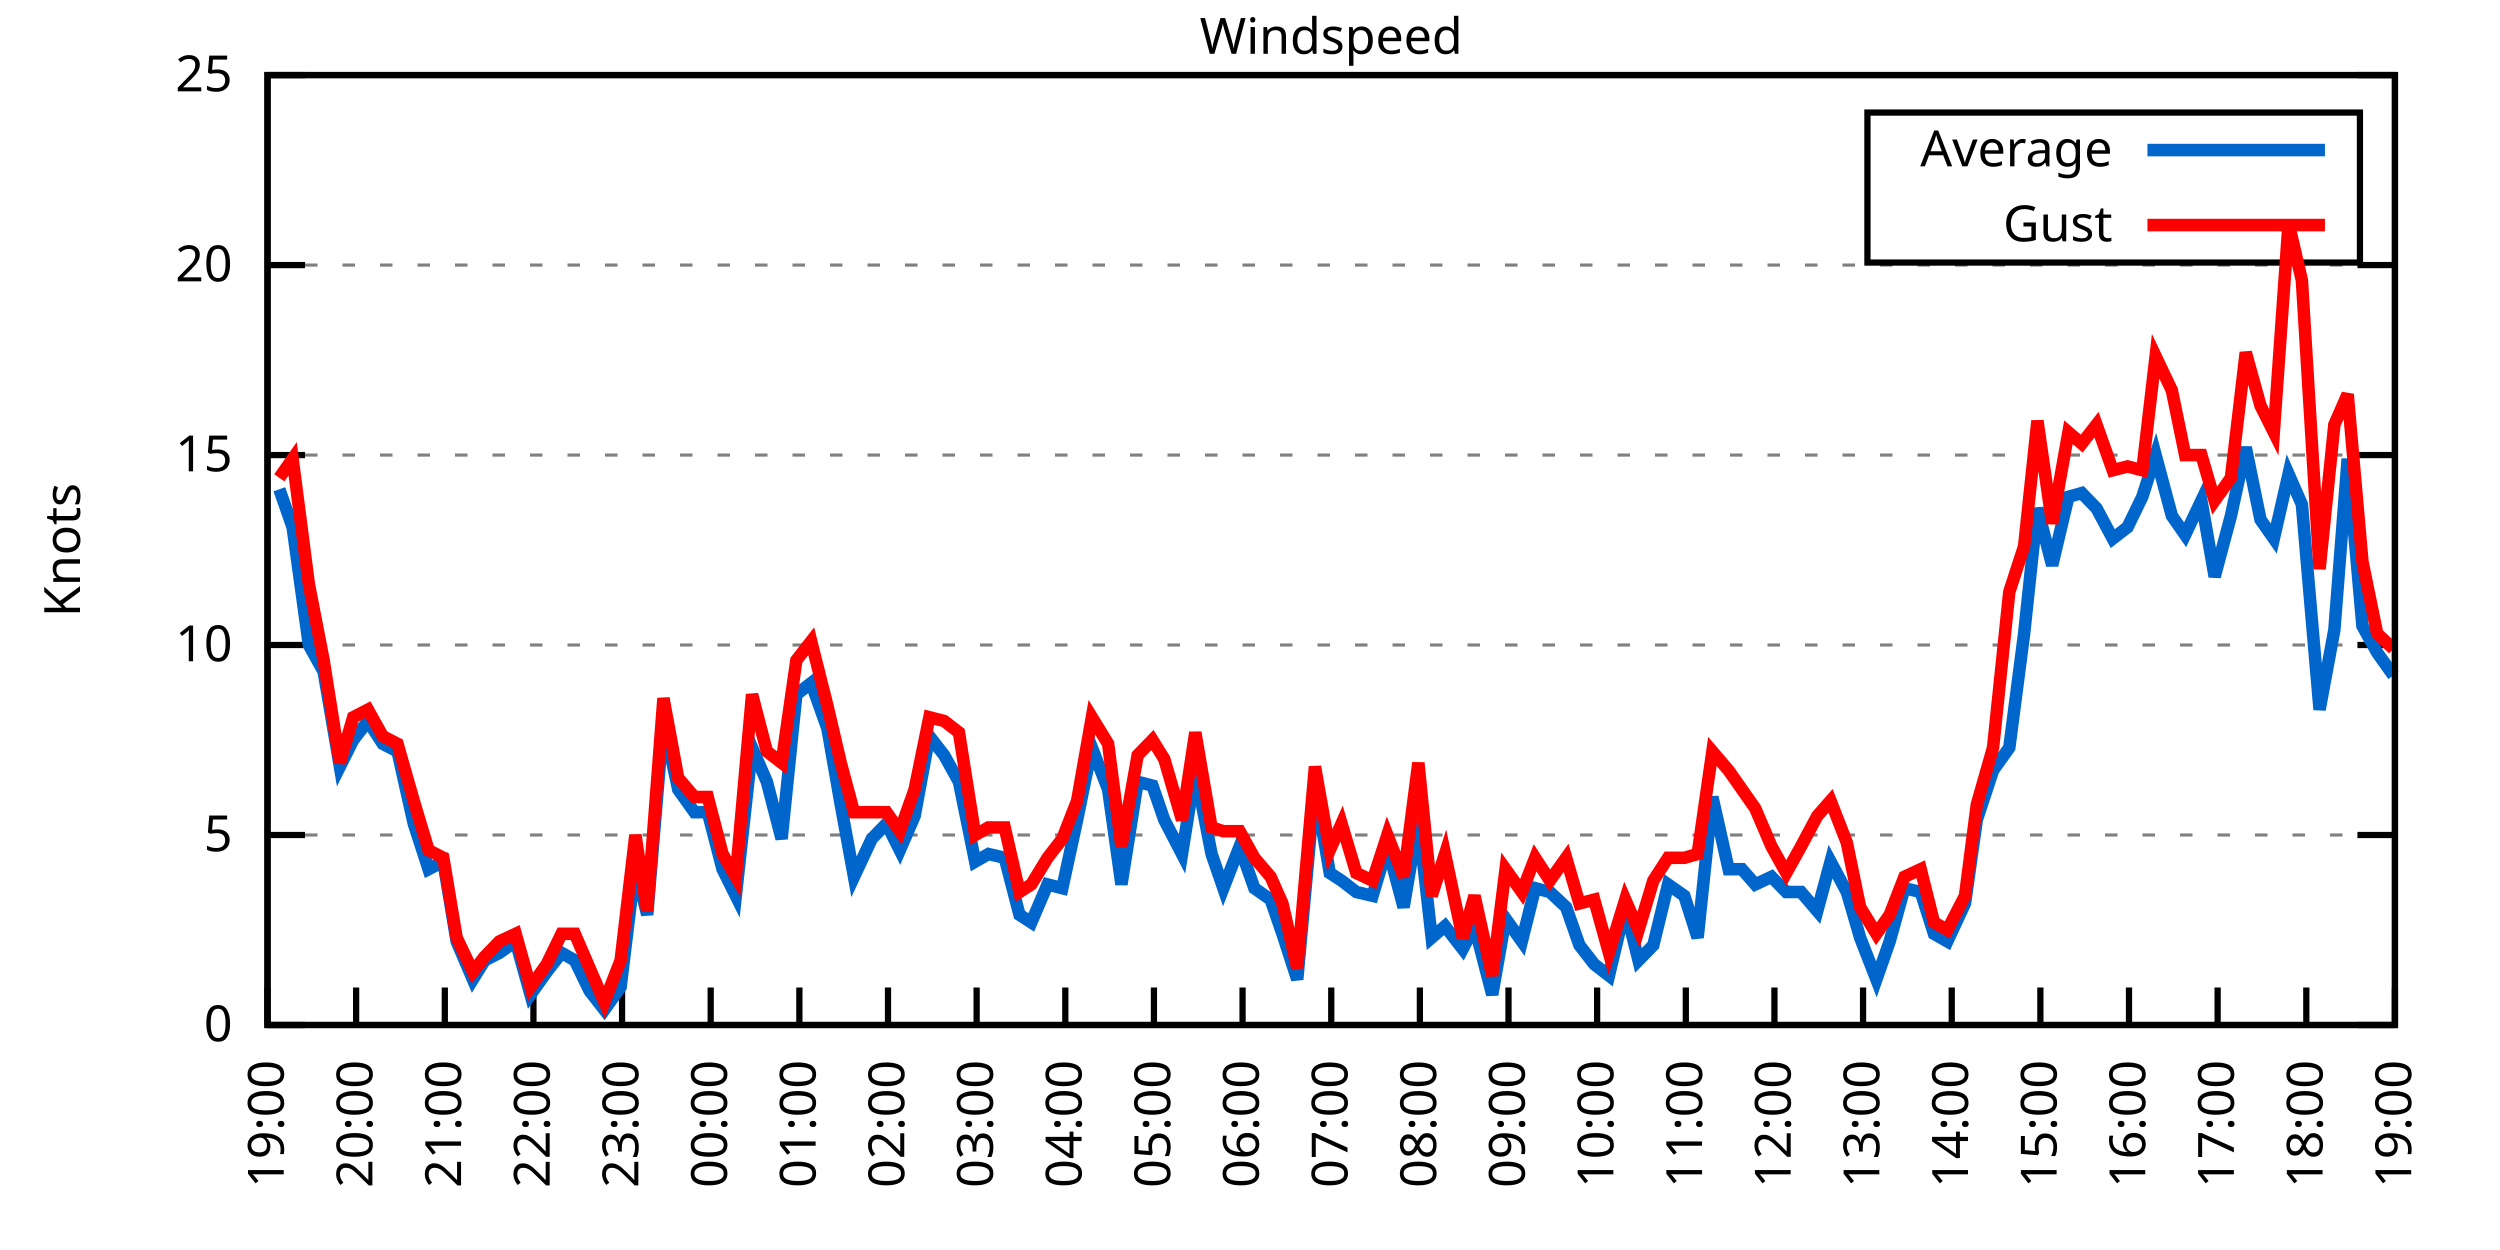
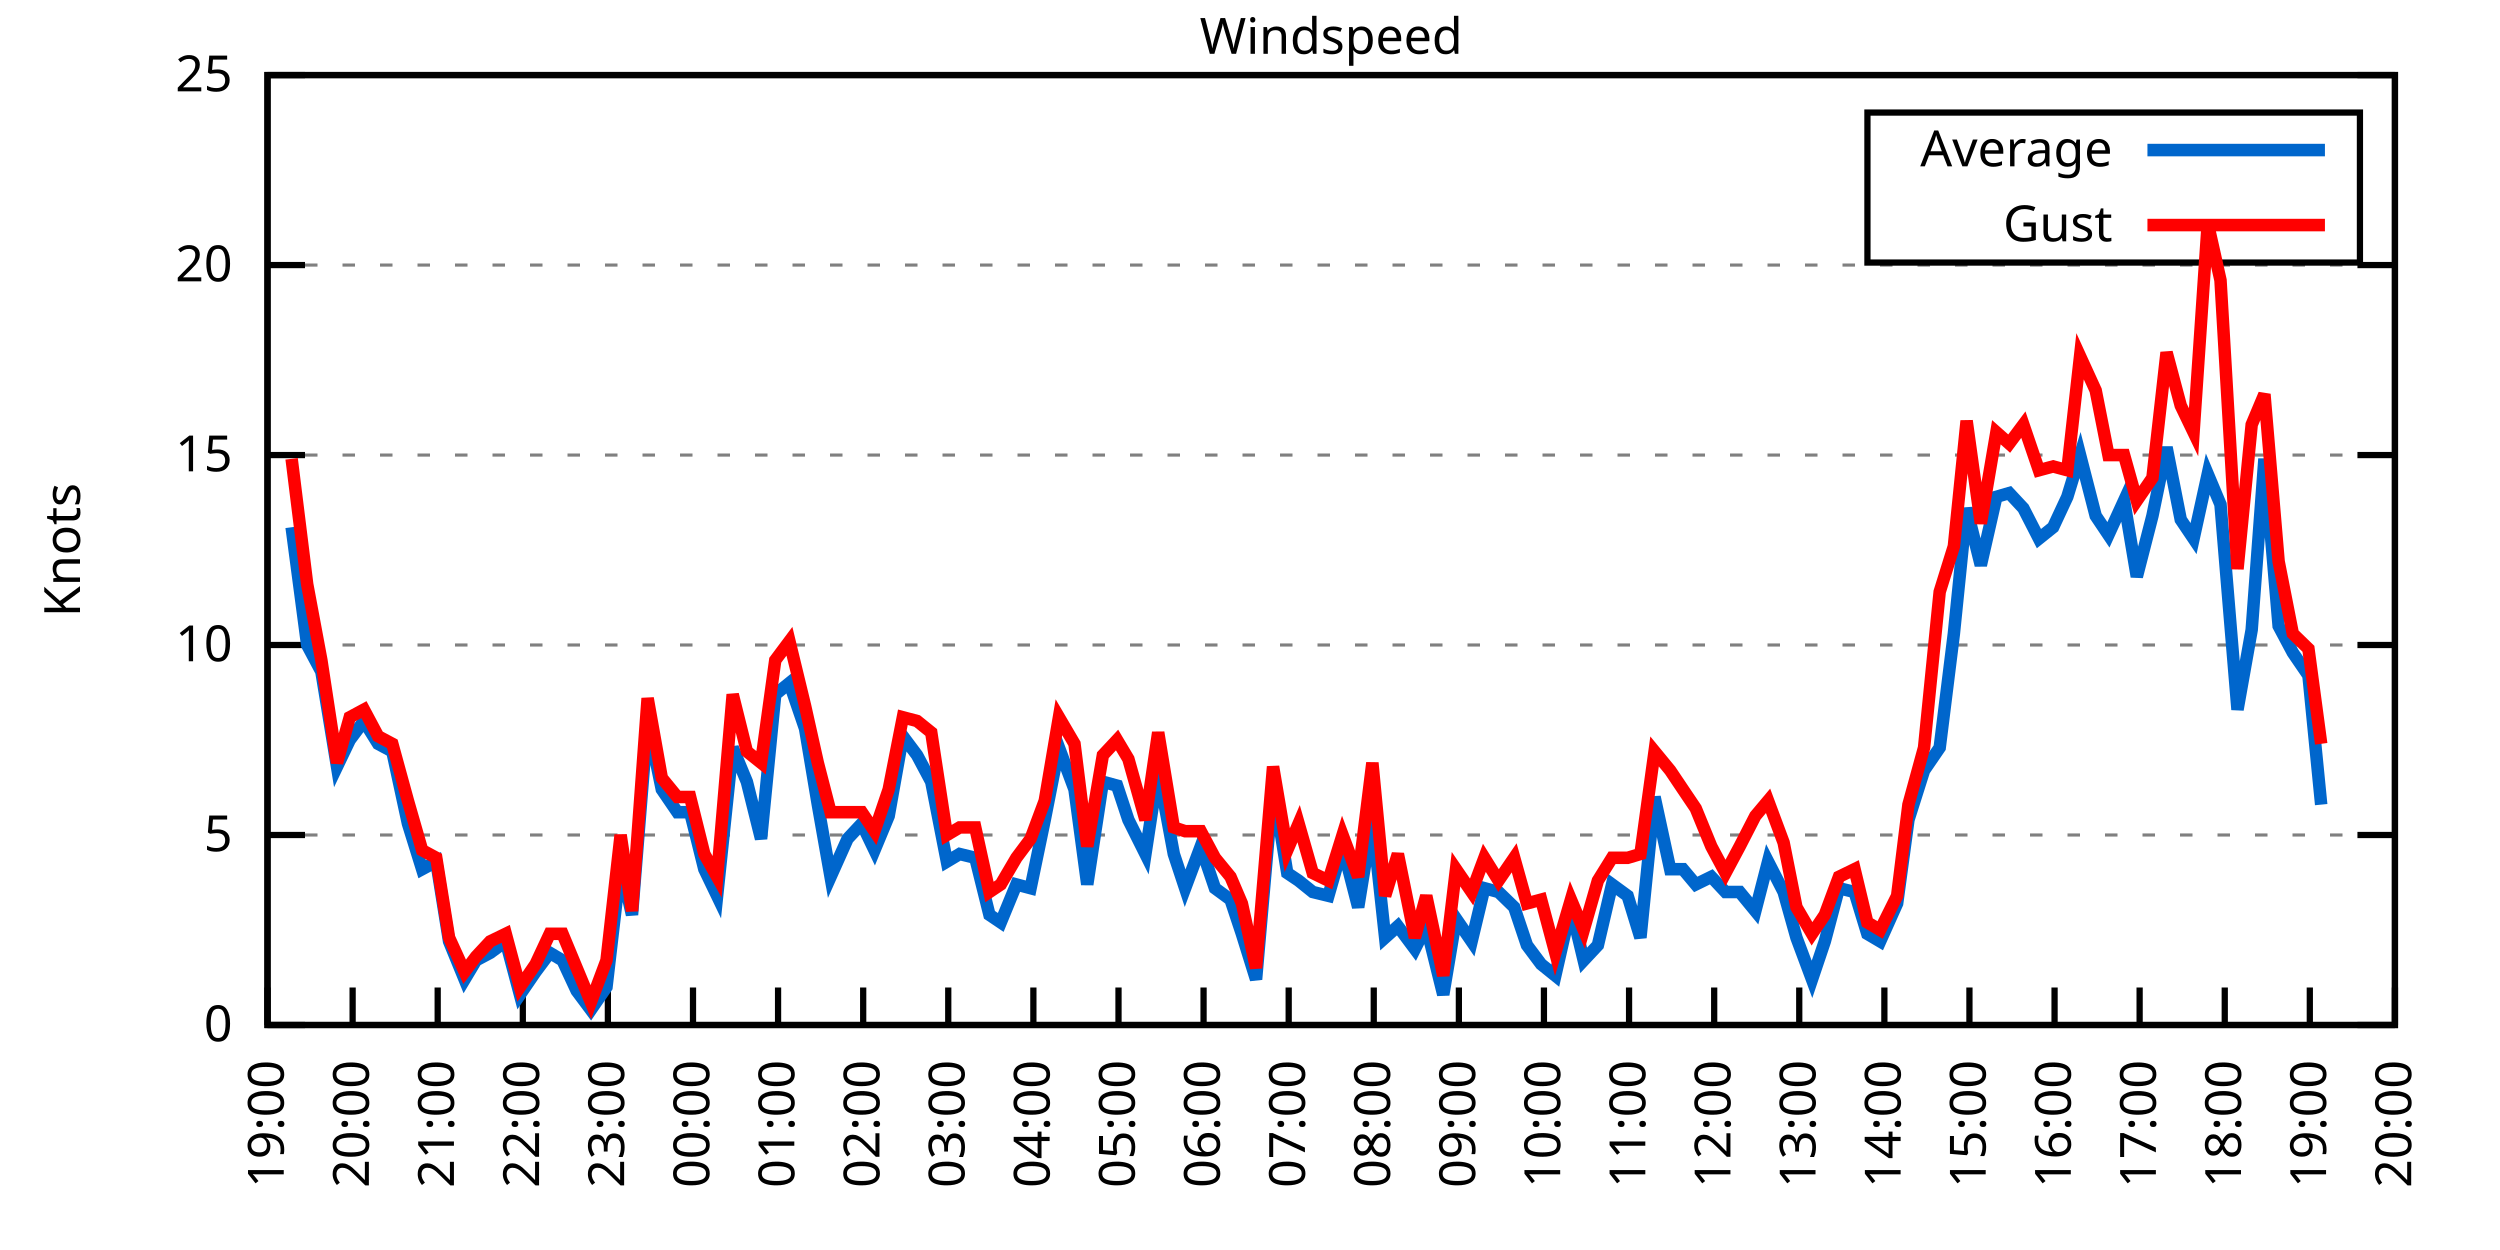
<svg xmlns="http://www.w3.org/2000/svg" xmlns:xlink="http://www.w3.org/1999/xlink" width="400" height="200" viewBox="0 0 400 200">
  <g id="gnuplot_canvas">
    <rect x="0" y="0" width="400" height="200" fill="none" />
    <defs>
      <circle id="gpDot" r="0.5" stroke-width="0.5" stroke="currentColor" />
      <path id="gpPt0" stroke-width="0.333" stroke="currentColor" d="M-1,0 h2 M0,-1 v2" />
      <path id="gpPt1" stroke-width="0.333" stroke="currentColor" d="M-1,-1 L1,1 M1,-1 L-1,1" />
      <path id="gpPt2" stroke-width="0.333" stroke="currentColor" d="M-1,0 L1,0 M0,-1 L0,1 M-1,-1 L1,1 M-1,1 L1,-1" />
      <rect id="gpPt3" stroke-width="0.333" stroke="currentColor" x="-1" y="-1" width="2" height="2" />
      <rect id="gpPt4" stroke-width="0.333" stroke="currentColor" fill="currentColor" x="-1" y="-1" width="2" height="2" />
      <circle id="gpPt5" stroke-width="0.333" stroke="currentColor" cx="0" cy="0" r="1" />
      <use xlink:href="#gpPt5" id="gpPt6" fill="currentColor" stroke="none" />
      <path id="gpPt7" stroke-width="0.333" stroke="currentColor" d="M0,-1.33 L-1.33,0.67 L1.33,0.67 z" />
      <use xlink:href="#gpPt7" id="gpPt8" fill="currentColor" stroke="none" />
      <use xlink:href="#gpPt7" id="gpPt9" stroke="currentColor" transform="rotate(180)" />
      <use xlink:href="#gpPt9" id="gpPt10" fill="currentColor" stroke="none" />
      <use xlink:href="#gpPt3" id="gpPt11" stroke="currentColor" transform="rotate(45)" />
      <use xlink:href="#gpPt11" id="gpPt12" fill="currentColor" stroke="none" />
      <path id="gpPt13" stroke-width="0.333" stroke="currentColor" d="M0,1.330 L1.265,0.411 L0.782,-1.067 L-0.782,-1.076 L-1.265,0.411 z" />
      <use xlink:href="#gpPt13" id="gpPt14" fill="currentColor" stroke="none" />
      <filter id="textbox" filterUnits="objectBoundingBox" x="0" y="0" height="1" width="1">
        <feFlood flood-color="white" flood-opacity="1" result="bgnd" />
        <feComposite in="SourceGraphic" in2="bgnd" operator="atop" />
      </filter>
      <filter id="greybox" filterUnits="objectBoundingBox" x="0" y="0" height="1" width="1">
        <feFlood flood-color="lightgrey" flood-opacity="1" result="grey" />
        <feComposite in="SourceGraphic" in2="grey" operator="atop" />
      </filter>
    </defs>
    <g fill="none" color="white" stroke="currentColor" stroke-width="1.00" stroke-linecap="butt" stroke-linejoin="miter">
</g>
    <g fill="none" color="black" stroke="currentColor" stroke-width="1.00" stroke-linecap="butt" stroke-linejoin="miter">
      <g stroke="none" shape-rendering="crispEdges">
        <polygon fill="rgb(255, 255, 255)" points="42.80,164.00 383.18,164.00 383.18,12.02 42.80,12.02 " />
      </g>
    </g>
    <g fill="none" color="black" stroke="currentColor" stroke-width="1.00" stroke-linecap="butt" stroke-linejoin="miter">
</g>
    <g fill="none" color="black" stroke="black" stroke-width="0.50" stroke-linecap="butt" stroke-linejoin="miter">
</g>
    <g fill="none" color="gray" stroke="currentColor" stroke-width="0.50" stroke-linecap="butt" stroke-linejoin="miter">
      <path stroke="gray" stroke-dasharray="2,4" class="gridline" d="M42.80,164.00 L383.19,164.00  " />
    </g>
    <g fill="none" color="gray" stroke="gray" stroke-width="1.00" stroke-linecap="butt" stroke-linejoin="miter">
</g>
    <g fill="none" color="black" stroke="currentColor" stroke-width="1.00" stroke-linecap="butt" stroke-linejoin="miter">
      <path stroke="black" d="M42.80,164.00 L48.80,164.00 M383.19,164.00 L377.19,164.00  " />
      <g transform="translate(37.20,166.60)" stroke="none" fill="black" font-family="Sans" font-size="8.00" text-anchor="end">
        <text>
          <tspan font-family="Sans"> 0</tspan>
        </text>
      </g>
    </g>
    <g fill="none" color="black" stroke="currentColor" stroke-width="1.00" stroke-linecap="butt" stroke-linejoin="miter">
</g>
    <g fill="none" color="black" stroke="black" stroke-width="0.50" stroke-linecap="butt" stroke-linejoin="miter">
</g>
    <g fill="none" color="gray" stroke="currentColor" stroke-width="0.50" stroke-linecap="butt" stroke-linejoin="miter">
      <path stroke="gray" stroke-dasharray="2,4" class="gridline" d="M42.80,133.60 L383.19,133.60  " />
    </g>
    <g fill="none" color="gray" stroke="gray" stroke-width="1.00" stroke-linecap="butt" stroke-linejoin="miter">
</g>
    <g fill="none" color="black" stroke="currentColor" stroke-width="1.00" stroke-linecap="butt" stroke-linejoin="miter">
      <path stroke="black" d="M42.80,133.60 L48.80,133.60 M383.19,133.60 L377.19,133.60  " />
      <g transform="translate(37.20,136.20)" stroke="none" fill="black" font-family="Sans" font-size="8.00" text-anchor="end">
        <text>
          <tspan font-family="Sans"> 5</tspan>
        </text>
      </g>
    </g>
    <g fill="none" color="black" stroke="currentColor" stroke-width="1.00" stroke-linecap="butt" stroke-linejoin="miter">
</g>
    <g fill="none" color="black" stroke="black" stroke-width="0.50" stroke-linecap="butt" stroke-linejoin="miter">
</g>
    <g fill="none" color="gray" stroke="currentColor" stroke-width="0.50" stroke-linecap="butt" stroke-linejoin="miter">
      <path stroke="gray" stroke-dasharray="2,4" class="gridline" d="M42.80,103.20 L383.19,103.20  " />
    </g>
    <g fill="none" color="gray" stroke="gray" stroke-width="1.00" stroke-linecap="butt" stroke-linejoin="miter">
</g>
    <g fill="none" color="black" stroke="currentColor" stroke-width="1.00" stroke-linecap="butt" stroke-linejoin="miter">
      <path stroke="black" d="M42.80,103.20 L48.80,103.20 M383.19,103.20 L377.19,103.20  " />
      <g transform="translate(37.20,105.80)" stroke="none" fill="black" font-family="Sans" font-size="8.00" text-anchor="end">
        <text>
          <tspan font-family="Sans"> 10</tspan>
        </text>
      </g>
    </g>
    <g fill="none" color="black" stroke="currentColor" stroke-width="1.00" stroke-linecap="butt" stroke-linejoin="miter">
</g>
    <g fill="none" color="black" stroke="black" stroke-width="0.50" stroke-linecap="butt" stroke-linejoin="miter">
</g>
    <g fill="none" color="gray" stroke="currentColor" stroke-width="0.50" stroke-linecap="butt" stroke-linejoin="miter">
      <path stroke="gray" stroke-dasharray="2,4" class="gridline" d="M42.80,72.81 L383.19,72.81  " />
    </g>
    <g fill="none" color="gray" stroke="gray" stroke-width="1.00" stroke-linecap="butt" stroke-linejoin="miter">
</g>
    <g fill="none" color="black" stroke="currentColor" stroke-width="1.00" stroke-linecap="butt" stroke-linejoin="miter">
      <path stroke="black" d="M42.80,72.81 L48.80,72.81 M383.19,72.81 L377.19,72.81  " />
      <g transform="translate(37.20,75.41)" stroke="none" fill="black" font-family="Sans" font-size="8.00" text-anchor="end">
        <text>
          <tspan font-family="Sans"> 15</tspan>
        </text>
      </g>
    </g>
    <g fill="none" color="black" stroke="currentColor" stroke-width="1.00" stroke-linecap="butt" stroke-linejoin="miter">
</g>
    <g fill="none" color="black" stroke="black" stroke-width="0.50" stroke-linecap="butt" stroke-linejoin="miter">
</g>
    <g fill="none" color="gray" stroke="currentColor" stroke-width="0.50" stroke-linecap="butt" stroke-linejoin="miter">
      <path stroke="gray" stroke-dasharray="2,4" class="gridline" d="M42.80,42.41 L383.19,42.41  " />
    </g>
    <g fill="none" color="gray" stroke="gray" stroke-width="1.00" stroke-linecap="butt" stroke-linejoin="miter">
</g>
    <g fill="none" color="black" stroke="currentColor" stroke-width="1.00" stroke-linecap="butt" stroke-linejoin="miter">
      <path stroke="black" d="M42.80,42.41 L48.80,42.41 M383.19,42.41 L377.19,42.41  " />
      <g transform="translate(37.20,45.01)" stroke="none" fill="black" font-family="Sans" font-size="8.00" text-anchor="end">
        <text>
          <tspan font-family="Sans"> 20</tspan>
        </text>
      </g>
    </g>
    <g fill="none" color="black" stroke="currentColor" stroke-width="1.00" stroke-linecap="butt" stroke-linejoin="miter">
</g>
    <g fill="none" color="black" stroke="black" stroke-width="0.50" stroke-linecap="butt" stroke-linejoin="miter">
</g>
    <g fill="none" color="gray" stroke="currentColor" stroke-width="0.50" stroke-linecap="butt" stroke-linejoin="miter">
      <path stroke="gray" stroke-dasharray="2,4" class="gridline" d="M42.80,12.01 L383.19,12.01  " />
    </g>
    <g fill="none" color="gray" stroke="gray" stroke-width="1.00" stroke-linecap="butt" stroke-linejoin="miter">
</g>
    <g fill="none" color="black" stroke="currentColor" stroke-width="1.00" stroke-linecap="butt" stroke-linejoin="miter">
      <path stroke="black" d="M42.80,12.01 L48.80,12.01 M383.19,12.01 L377.19,12.01  " />
      <g transform="translate(37.20,14.61)" stroke="none" fill="black" font-family="Sans" font-size="8.00" text-anchor="end">
        <text>
          <tspan font-family="Sans"> 25</tspan>
        </text>
      </g>
    </g>
    <g fill="none" color="black" stroke="currentColor" stroke-width="1.00" stroke-linecap="butt" stroke-linejoin="miter">
      <path stroke="black" d="M42.80,164.00 L42.80,158.00  " />
      <g transform="translate(45.40,169.60) rotate(270.00)" stroke="none" fill="black" font-family="Sans" font-size="8.00" text-anchor="end">
        <text>
          <tspan font-family="Sans">19:00</tspan>
        </text>
      </g>
    </g>
    <g fill="none" color="black" stroke="currentColor" stroke-width="1.00" stroke-linecap="butt" stroke-linejoin="miter">
-       <path stroke="black" d="M56.98,164.00 L56.98,158.00  " />
-       <g transform="translate(59.58,169.60) rotate(270.00)" stroke="none" fill="black" font-family="Sans" font-size="8.00" text-anchor="end">
+       <path stroke="black" d="M56.42,164.00 L56.42,158.00  " />
+       <g transform="translate(59.02,169.60) rotate(270.00)" stroke="none" fill="black" font-family="Sans" font-size="8.00" text-anchor="end">
        <text>
          <tspan font-family="Sans">20:00</tspan>
        </text>
      </g>
    </g>
    <g fill="none" color="black" stroke="currentColor" stroke-width="1.00" stroke-linecap="butt" stroke-linejoin="miter">
-       <path stroke="black" d="M71.17,164.00 L71.17,158.00  " />
-       <g transform="translate(73.77,169.60) rotate(270.00)" stroke="none" fill="black" font-family="Sans" font-size="8.00" text-anchor="end">
+       <path stroke="black" d="M70.03,164.00 L70.03,158.00  " />
+       <g transform="translate(72.63,169.60) rotate(270.00)" stroke="none" fill="black" font-family="Sans" font-size="8.00" text-anchor="end">
        <text>
          <tspan font-family="Sans">21:00</tspan>
        </text>
      </g>
    </g>
    <g fill="none" color="black" stroke="currentColor" stroke-width="1.00" stroke-linecap="butt" stroke-linejoin="miter">
-       <path stroke="black" d="M85.35,164.00 L85.35,158.00  " />
-       <g transform="translate(87.95,169.60) rotate(270.00)" stroke="none" fill="black" font-family="Sans" font-size="8.00" text-anchor="end">
+       <path stroke="black" d="M83.65,164.00 L83.65,158.00  " />
+       <g transform="translate(86.25,169.60) rotate(270.00)" stroke="none" fill="black" font-family="Sans" font-size="8.00" text-anchor="end">
        <text>
          <tspan font-family="Sans">22:00</tspan>
        </text>
      </g>
    </g>
    <g fill="none" color="black" stroke="currentColor" stroke-width="1.00" stroke-linecap="butt" stroke-linejoin="miter">
-       <path stroke="black" d="M99.53,164.00 L99.53,158.00  " />
-       <g transform="translate(102.13,169.60) rotate(270.00)" stroke="none" fill="black" font-family="Sans" font-size="8.00" text-anchor="end">
+       <path stroke="black" d="M97.26,164.00 L97.26,158.00  " />
+       <g transform="translate(99.86,169.60) rotate(270.00)" stroke="none" fill="black" font-family="Sans" font-size="8.00" text-anchor="end">
        <text>
          <tspan font-family="Sans">23:00</tspan>
        </text>
      </g>
    </g>
    <g fill="none" color="black" stroke="currentColor" stroke-width="1.00" stroke-linecap="butt" stroke-linejoin="miter">
-       <path stroke="black" d="M113.71,164.00 L113.71,158.00  " />
-       <g transform="translate(116.31,169.60) rotate(270.00)" stroke="none" fill="black" font-family="Sans" font-size="8.00" text-anchor="end">
+       <path stroke="black" d="M110.88,164.00 L110.88,158.00  " />
+       <g transform="translate(113.48,169.60) rotate(270.00)" stroke="none" fill="black" font-family="Sans" font-size="8.00" text-anchor="end">
        <text>
          <tspan font-family="Sans">00:00</tspan>
        </text>
      </g>
    </g>
    <g fill="none" color="black" stroke="currentColor" stroke-width="1.00" stroke-linecap="butt" stroke-linejoin="miter">
-       <path stroke="black" d="M127.90,164.00 L127.90,158.00  " />
-       <g transform="translate(130.50,169.60) rotate(270.00)" stroke="none" fill="black" font-family="Sans" font-size="8.00" text-anchor="end">
+       <path stroke="black" d="M124.49,164.00 L124.49,158.00  " />
+       <g transform="translate(127.09,169.60) rotate(270.00)" stroke="none" fill="black" font-family="Sans" font-size="8.00" text-anchor="end">
        <text>
          <tspan font-family="Sans">01:00</tspan>
        </text>
      </g>
    </g>
    <g fill="none" color="black" stroke="currentColor" stroke-width="1.00" stroke-linecap="butt" stroke-linejoin="miter">
-       <path stroke="black" d="M142.08,164.00 L142.08,158.00  " />
-       <g transform="translate(144.68,169.60) rotate(270.00)" stroke="none" fill="black" font-family="Sans" font-size="8.00" text-anchor="end">
+       <path stroke="black" d="M138.11,164.00 L138.11,158.00  " />
+       <g transform="translate(140.71,169.60) rotate(270.00)" stroke="none" fill="black" font-family="Sans" font-size="8.00" text-anchor="end">
        <text>
          <tspan font-family="Sans">02:00</tspan>
        </text>
      </g>
    </g>
    <g fill="none" color="black" stroke="currentColor" stroke-width="1.00" stroke-linecap="butt" stroke-linejoin="miter">
-       <path stroke="black" d="M156.26,164.00 L156.26,158.00  " />
-       <g transform="translate(158.86,169.60) rotate(270.00)" stroke="none" fill="black" font-family="Sans" font-size="8.00" text-anchor="end">
+       <path stroke="black" d="M151.72,164.00 L151.72,158.00  " />
+       <g transform="translate(154.32,169.60) rotate(270.00)" stroke="none" fill="black" font-family="Sans" font-size="8.00" text-anchor="end">
        <text>
          <tspan font-family="Sans">03:00</tspan>
        </text>
      </g>
    </g>
    <g fill="none" color="black" stroke="currentColor" stroke-width="1.00" stroke-linecap="butt" stroke-linejoin="miter">
-       <path stroke="black" d="M170.45,164.00 L170.45,158.00  " />
-       <g transform="translate(173.05,169.60) rotate(270.00)" stroke="none" fill="black" font-family="Sans" font-size="8.00" text-anchor="end">
+       <path stroke="black" d="M165.34,164.00 L165.34,158.00  " />
+       <g transform="translate(167.94,169.60) rotate(270.00)" stroke="none" fill="black" font-family="Sans" font-size="8.00" text-anchor="end">
        <text>
          <tspan font-family="Sans">04:00</tspan>
        </text>
      </g>
    </g>
    <g fill="none" color="black" stroke="currentColor" stroke-width="1.00" stroke-linecap="butt" stroke-linejoin="miter">
-       <path stroke="black" d="M184.63,164.00 L184.63,158.00  " />
-       <g transform="translate(187.23,169.60) rotate(270.00)" stroke="none" fill="black" font-family="Sans" font-size="8.00" text-anchor="end">
+       <path stroke="black" d="M178.96,164.00 L178.96,158.00  " />
+       <g transform="translate(181.56,169.60) rotate(270.00)" stroke="none" fill="black" font-family="Sans" font-size="8.00" text-anchor="end">
        <text>
          <tspan font-family="Sans">05:00</tspan>
        </text>
      </g>
    </g>
    <g fill="none" color="black" stroke="currentColor" stroke-width="1.00" stroke-linecap="butt" stroke-linejoin="miter">
-       <path stroke="black" d="M198.81,164.00 L198.81,158.00  " />
-       <g transform="translate(201.41,169.60) rotate(270.00)" stroke="none" fill="black" font-family="Sans" font-size="8.00" text-anchor="end">
+       <path stroke="black" d="M192.57,164.00 L192.57,158.00  " />
+       <g transform="translate(195.17,169.60) rotate(270.00)" stroke="none" fill="black" font-family="Sans" font-size="8.00" text-anchor="end">
        <text>
          <tspan font-family="Sans">06:00</tspan>
        </text>
      </g>
    </g>
    <g fill="none" color="black" stroke="currentColor" stroke-width="1.00" stroke-linecap="butt" stroke-linejoin="miter">
-       <path stroke="black" d="M213.00,164.00 L213.00,158.00  " />
-       <g transform="translate(215.60,169.60) rotate(270.00)" stroke="none" fill="black" font-family="Sans" font-size="8.00" text-anchor="end">
+       <path stroke="black" d="M206.19,164.00 L206.19,158.00  " />
+       <g transform="translate(208.79,169.60) rotate(270.00)" stroke="none" fill="black" font-family="Sans" font-size="8.00" text-anchor="end">
        <text>
          <tspan font-family="Sans">07:00</tspan>
        </text>
      </g>
    </g>
    <g fill="none" color="black" stroke="currentColor" stroke-width="1.00" stroke-linecap="butt" stroke-linejoin="miter">
-       <path stroke="black" d="M227.18,164.00 L227.18,158.00  " />
-       <g transform="translate(229.78,169.60) rotate(270.00)" stroke="none" fill="black" font-family="Sans" font-size="8.00" text-anchor="end">
+       <path stroke="black" d="M219.80,164.00 L219.80,158.00  " />
+       <g transform="translate(222.40,169.60) rotate(270.00)" stroke="none" fill="black" font-family="Sans" font-size="8.00" text-anchor="end">
        <text>
          <tspan font-family="Sans">08:00</tspan>
        </text>
      </g>
    </g>
    <g fill="none" color="black" stroke="currentColor" stroke-width="1.00" stroke-linecap="butt" stroke-linejoin="miter">
-       <path stroke="black" d="M241.36,164.00 L241.36,158.00  " />
-       <g transform="translate(243.96,169.60) rotate(270.00)" stroke="none" fill="black" font-family="Sans" font-size="8.00" text-anchor="end">
+       <path stroke="black" d="M233.42,164.00 L233.42,158.00  " />
+       <g transform="translate(236.02,169.60) rotate(270.00)" stroke="none" fill="black" font-family="Sans" font-size="8.00" text-anchor="end">
        <text>
          <tspan font-family="Sans">09:00</tspan>
        </text>
      </g>
    </g>
    <g fill="none" color="black" stroke="currentColor" stroke-width="1.00" stroke-linecap="butt" stroke-linejoin="miter">
-       <path stroke="black" d="M255.54,164.00 L255.54,158.00  " />
-       <g transform="translate(258.14,169.60) rotate(270.00)" stroke="none" fill="black" font-family="Sans" font-size="8.00" text-anchor="end">
+       <path stroke="black" d="M247.03,164.00 L247.03,158.00  " />
+       <g transform="translate(249.63,169.60) rotate(270.00)" stroke="none" fill="black" font-family="Sans" font-size="8.00" text-anchor="end">
        <text>
          <tspan font-family="Sans">10:00</tspan>
        </text>
      </g>
    </g>
    <g fill="none" color="black" stroke="currentColor" stroke-width="1.00" stroke-linecap="butt" stroke-linejoin="miter">
-       <path stroke="black" d="M269.73,164.00 L269.73,158.00  " />
-       <g transform="translate(272.33,169.60) rotate(270.00)" stroke="none" fill="black" font-family="Sans" font-size="8.00" text-anchor="end">
+       <path stroke="black" d="M260.65,164.00 L260.65,158.00  " />
+       <g transform="translate(263.25,169.60) rotate(270.00)" stroke="none" fill="black" font-family="Sans" font-size="8.00" text-anchor="end">
        <text>
          <tspan font-family="Sans">11:00</tspan>
        </text>
      </g>
    </g>
    <g fill="none" color="black" stroke="currentColor" stroke-width="1.00" stroke-linecap="butt" stroke-linejoin="miter">
-       <path stroke="black" d="M283.91,164.00 L283.91,158.00  " />
-       <g transform="translate(286.51,169.60) rotate(270.00)" stroke="none" fill="black" font-family="Sans" font-size="8.00" text-anchor="end">
+       <path stroke="black" d="M274.27,164.00 L274.27,158.00  " />
+       <g transform="translate(276.87,169.60) rotate(270.00)" stroke="none" fill="black" font-family="Sans" font-size="8.00" text-anchor="end">
        <text>
          <tspan font-family="Sans">12:00</tspan>
        </text>
      </g>
    </g>
    <g fill="none" color="black" stroke="currentColor" stroke-width="1.00" stroke-linecap="butt" stroke-linejoin="miter">
-       <path stroke="black" d="M298.09,164.00 L298.09,158.00  " />
-       <g transform="translate(300.69,169.60) rotate(270.00)" stroke="none" fill="black" font-family="Sans" font-size="8.00" text-anchor="end">
+       <path stroke="black" d="M287.88,164.00 L287.88,158.00  " />
+       <g transform="translate(290.48,169.60) rotate(270.00)" stroke="none" fill="black" font-family="Sans" font-size="8.00" text-anchor="end">
        <text>
          <tspan font-family="Sans">13:00</tspan>
        </text>
      </g>
    </g>
    <g fill="none" color="black" stroke="currentColor" stroke-width="1.00" stroke-linecap="butt" stroke-linejoin="miter">
-       <path stroke="black" d="M312.28,164.00 L312.28,158.00  " />
-       <g transform="translate(314.88,169.60) rotate(270.00)" stroke="none" fill="black" font-family="Sans" font-size="8.00" text-anchor="end">
+       <path stroke="black" d="M301.50,164.00 L301.50,158.00  " />
+       <g transform="translate(304.10,169.60) rotate(270.00)" stroke="none" fill="black" font-family="Sans" font-size="8.00" text-anchor="end">
        <text>
          <tspan font-family="Sans">14:00</tspan>
        </text>
      </g>
    </g>
    <g fill="none" color="black" stroke="currentColor" stroke-width="1.00" stroke-linecap="butt" stroke-linejoin="miter">
-       <path stroke="black" d="M326.46,164.00 L326.46,158.00  " />
-       <g transform="translate(329.06,169.60) rotate(270.00)" stroke="none" fill="black" font-family="Sans" font-size="8.00" text-anchor="end">
+       <path stroke="black" d="M315.11,164.00 L315.11,158.00  " />
+       <g transform="translate(317.71,169.60) rotate(270.00)" stroke="none" fill="black" font-family="Sans" font-size="8.00" text-anchor="end">
        <text>
          <tspan font-family="Sans">15:00</tspan>
        </text>
      </g>
    </g>
    <g fill="none" color="black" stroke="currentColor" stroke-width="1.00" stroke-linecap="butt" stroke-linejoin="miter">
-       <path stroke="black" d="M340.64,164.00 L340.64,158.00  " />
-       <g transform="translate(343.24,169.60) rotate(270.00)" stroke="none" fill="black" font-family="Sans" font-size="8.00" text-anchor="end">
+       <path stroke="black" d="M328.73,164.00 L328.73,158.00  " />
+       <g transform="translate(331.33,169.60) rotate(270.00)" stroke="none" fill="black" font-family="Sans" font-size="8.00" text-anchor="end">
        <text>
          <tspan font-family="Sans">16:00</tspan>
        </text>
      </g>
    </g>
    <g fill="none" color="black" stroke="currentColor" stroke-width="1.00" stroke-linecap="butt" stroke-linejoin="miter">
-       <path stroke="black" d="M354.82,164.00 L354.82,158.00  " />
-       <g transform="translate(357.42,169.60) rotate(270.00)" stroke="none" fill="black" font-family="Sans" font-size="8.00" text-anchor="end">
+       <path stroke="black" d="M342.34,164.00 L342.34,158.00  " />
+       <g transform="translate(344.94,169.60) rotate(270.00)" stroke="none" fill="black" font-family="Sans" font-size="8.00" text-anchor="end">
        <text>
          <tspan font-family="Sans">17:00</tspan>
        </text>
      </g>
    </g>
    <g fill="none" color="black" stroke="currentColor" stroke-width="1.00" stroke-linecap="butt" stroke-linejoin="miter">
-       <path stroke="black" d="M369.01,164.00 L369.01,158.00  " />
-       <g transform="translate(371.61,169.60) rotate(270.00)" stroke="none" fill="black" font-family="Sans" font-size="8.00" text-anchor="end">
+       <path stroke="black" d="M355.96,164.00 L355.96,158.00  " />
+       <g transform="translate(358.56,169.60) rotate(270.00)" stroke="none" fill="black" font-family="Sans" font-size="8.00" text-anchor="end">
        <text>
          <tspan font-family="Sans">18:00</tspan>
+         </text>
+       </g>
+     </g>
+     <g fill="none" color="black" stroke="currentColor" stroke-width="1.00" stroke-linecap="butt" stroke-linejoin="miter">
+       <path stroke="black" d="M369.57,164.00 L369.57,158.00  " />
+       <g transform="translate(372.17,169.60) rotate(270.00)" stroke="none" fill="black" font-family="Sans" font-size="8.00" text-anchor="end">
+         <text>
+           <tspan font-family="Sans">19:00</tspan>
        </text>
      </g>
    </g>
    <g fill="none" color="black" stroke="currentColor" stroke-width="1.00" stroke-linecap="butt" stroke-linejoin="miter">
      <path stroke="black" d="M383.19,164.00 L383.19,158.00  " />
      <g transform="translate(385.79,169.60) rotate(270.00)" stroke="none" fill="black" font-family="Sans" font-size="8.00" text-anchor="end">
        <text>
-           <tspan font-family="Sans">19:00</tspan>
+           <tspan font-family="Sans">20:00</tspan>
        </text>
      </g>
    </g>
    <g fill="none" color="black" stroke="currentColor" stroke-width="1.00" stroke-linecap="butt" stroke-linejoin="miter">
</g>
    <g fill="none" color="black" stroke="currentColor" stroke-width="1.00" stroke-linecap="butt" stroke-linejoin="miter">
      <path stroke="black" d="M42.80,12.01 L42.80,164.00 L383.19,164.00 L383.19,12.01 L42.80,12.01 Z  " />
    </g>
    <g fill="none" color="black" stroke="currentColor" stroke-width="1.00" stroke-linecap="butt" stroke-linejoin="miter">
</g>
    <g fill="none" color="black" stroke="currentColor" stroke-width="1.00" stroke-linecap="butt" stroke-linejoin="miter">
      <path stroke="black" d="M298.79,42.01 L298.79,18.01 L377.59,18.01 L377.59,42.01 L298.79,42.01 Z  " />
    </g>
    <g id="Windspeed_plot_1">
      <g fill="none" color="white" stroke="black" stroke-width="2.00" stroke-linecap="butt" stroke-linejoin="miter">
</g>
      <g fill="none" color="black" stroke="currentColor" stroke-width="2.00" stroke-linecap="butt" stroke-linejoin="miter">
        <g transform="translate(337.99,26.61)" stroke="none" fill="black" font-family="Sans" font-size="8.00" text-anchor="end">
          <text>
            <tspan font-family="Sans">Average</tspan>
          </text>
        </g>
      </g>
      <g fill="none" color="black" stroke="currentColor" stroke-width="2.00" stroke-linecap="butt" stroke-linejoin="miter">
-         <path stroke="rgb(  0, 102, 204)" d="M343.59,24.01 L371.99,24.01 M44.69,78.28 L46.82,84.36 L49.42,103.20 L51.78,107.46 L54.38,122.66 L56.51,118.40   L58.87,115.36 L61.24,119.01 L63.60,120.23 L66.20,131.78 L68.57,139.07 L70.93,137.86 L73.06,150.62 L75.66,156.70   L77.55,153.66 L79.91,152.45 L82.51,150.62 L84.88,159.14 L87.48,155.49 L89.84,152.45 L91.97,153.66 L94.33,158.53   L96.70,161.57 L99.30,157.92 L101.66,138.47 L103.55,146.37 L106.15,115.36 L108.51,126.31 L111.11,129.95 L113.24,129.95   L115.61,139.07 L117.73,143.33 L120.33,119.62 L122.70,125.09 L125.06,134.21 L127.42,111.11 L129.79,109.28 L132.39,116.58   L134.52,128.74 L136.64,140.29 L139.48,134.21 L141.84,131.78 L143.97,136.03 L146.34,130.56 L148.70,117.80 L151.06,120.83   L153.43,125.09 L156.03,137.86 L158.15,136.64 L160.75,137.25 L163.12,146.37 L165.01,147.59 L167.61,141.51 L169.97,142.11   L172.34,131.17 L174.70,119.62 L177.30,126.31 L179.43,141.51 L182.03,125.09 L184.39,125.70 L186.28,131.17 L189.12,136.64   L191.25,123.27 L193.85,136.64 L195.74,142.11 L198.34,135.43 L200.70,142.11 L203.30,143.94 L205.19,149.41 L207.56,156.70   L210.39,125.70 L212.76,139.68 L214.65,140.90 L217.01,142.72 L219.61,143.33 L221.98,135.43 L224.58,145.15 L226.94,131.17   L229.07,150.02 L231.20,148.19 L234.03,151.84 L235.92,148.19 L238.76,159.14 L240.89,146.98 L243.49,150.62 L245.62,142.11   L247.98,142.72 L250.58,145.15 L252.71,151.23 L255.07,154.27 L257.43,156.10 L260.04,145.15 L262.16,153.66 L264.53,151.23   L266.89,141.51 L269.49,143.33 L271.62,150.02 L273.98,127.52 L276.58,139.07 L278.71,139.07 L280.84,141.51 L283.44,140.29   L285.80,142.72 L288.16,142.72 L290.76,145.76 L292.89,137.86 L295.49,142.72 L297.62,150.02 L300.22,156.70 L302.35,150.62   L304.71,142.11 L307.31,142.72 L309.44,149.41 L311.57,150.62 L314.40,144.55 L316.29,131.17 L318.89,123.27 L321.49,119.62   L323.86,101.38 L325.99,81.32 L328.35,90.44 L330.95,79.49 L333.08,78.89 L335.44,81.32 L338.04,86.18 L340.40,84.36   L342.77,79.49 L344.90,72.81 L347.50,82.53 L349.62,85.57 L352.22,80.10 L354.35,92.26 L356.95,82.53 L359.32,71.59   L361.68,83.14 L363.81,86.18 L366.17,75.85 L368.30,80.71 L371.13,113.54 L373.50,100.77 L375.63,73.41 L377.99,100.16   L380.35,104.42 L382.95,108.07  " />
+         <path stroke="rgb(  0, 102, 204)" d="M343.59,24.01 L371.99,24.01 M46.66,84.36 L49.15,103.20 L51.42,107.46 L53.92,122.66 L55.96,118.40 L58.23,115.36   L60.50,119.01 L62.77,120.23 L65.27,131.78 L67.54,139.07 L69.80,137.86 L71.85,150.62 L74.34,156.70 L76.16,153.66   L78.43,152.45 L80.92,150.62 L83.19,159.14 L85.69,155.49 L87.96,152.45 L90.00,153.66 L92.27,158.53 L94.54,161.57   L97.04,157.92 L99.30,138.47 L101.12,146.37 L103.62,115.36 L105.89,126.31 L108.38,129.95 L110.42,129.95 L112.69,139.07   L114.74,143.33 L117.23,119.62 L119.50,125.09 L121.77,134.21 L124.04,111.11 L126.31,109.28 L128.81,116.58 L130.85,128.74   L132.89,140.29 L135.61,134.21 L137.88,131.78 L139.92,136.03 L142.19,130.56 L144.46,117.80 L146.73,120.83 L149.00,125.09   L151.50,137.86 L153.54,136.64 L156.04,137.25 L158.31,146.37 L160.12,147.59 L162.62,141.51 L164.89,142.11 L167.16,131.17   L169.43,119.62 L171.92,126.31 L173.96,141.51 L176.46,125.09 L178.73,125.70 L180.54,131.17 L183.27,136.64 L185.31,123.27   L187.81,136.64 L189.62,142.11 L192.12,135.43 L194.39,142.11 L196.88,143.94 L198.70,149.41 L200.97,156.70 L203.69,125.70   L205.96,139.68 L207.78,140.90 L210.04,142.72 L212.54,143.33 L214.81,135.43 L217.31,145.15 L219.58,131.17 L221.62,150.02   L223.66,148.19 L226.38,151.84 L228.20,148.19 L230.92,159.14 L232.96,146.98 L235.46,150.62 L237.50,142.11 L239.77,142.72   L242.27,145.15 L244.31,151.23 L246.58,154.27 L248.85,156.10 L251.35,145.15 L253.39,153.66 L255.66,151.23 L257.93,141.51   L260.42,143.33 L262.47,150.02 L264.73,127.52 L267.23,139.07 L269.27,139.07 L271.32,141.51 L273.81,140.29 L276.08,142.72   L278.35,142.72 L280.85,145.76 L282.89,137.86 L285.38,142.72 L287.43,150.02 L289.92,156.70 L291.97,150.62 L294.23,142.11   L296.73,142.72 L298.77,149.41 L300.82,150.62 L303.54,144.55 L305.35,131.17 L307.85,123.27 L310.35,119.62 L312.62,101.38   L314.66,81.32 L316.93,90.44 L319.42,79.49 L321.47,78.89 L323.74,81.32 L326.23,86.18 L328.50,84.36 L330.77,79.49   L332.81,72.81 L335.31,82.53 L337.35,85.57 L339.85,80.10 L341.89,92.26 L344.39,82.53 L346.65,71.59 L348.92,83.14   L350.97,86.18 L353.24,75.85 L355.28,80.71 L358.00,113.54 L360.27,100.77 L362.31,73.41 L364.58,100.16 L366.85,104.42   L369.35,108.07 L371.39,128.74  " />
      </g>
    </g>
    <g id="Windspeed_plot_2">
      <g fill="none" color="black" stroke="currentColor" stroke-width="2.00" stroke-linecap="butt" stroke-linejoin="miter">
        <g transform="translate(337.99,38.61)" stroke="none" fill="black" font-family="Sans" font-size="8.00" text-anchor="end">
          <text>
            <tspan font-family="Sans">Gust</tspan>
          </text>
        </g>
      </g>
      <g fill="none" color="black" stroke="currentColor" stroke-width="2.00" stroke-linecap="butt" stroke-linejoin="miter">
-         <path stroke="rgb(255,   0,   0)" d="M343.59,36.01 L371.99,36.01 M44.69,76.45 L46.82,73.41 L49.42,93.48 L51.78,105.64 L54.38,122.05 L56.51,114.76   L58.87,113.54 L61.24,117.80 L63.60,119.01 L66.20,128.13 L68.57,136.03 L70.93,137.25 L73.06,150.02 L75.66,155.49   L77.55,153.06 L79.91,150.62 L82.51,149.41 L84.88,157.92 L87.48,154.27 L89.84,149.41 L91.97,149.41 L94.33,154.88   L96.70,160.35 L99.30,153.66 L101.66,133.60 L103.55,145.76 L106.15,111.72 L108.51,124.48 L111.11,127.52 L113.24,127.52   L115.61,136.64 L117.73,140.29 L120.33,111.11 L122.70,120.23 L125.06,122.05 L127.42,105.64 L129.79,102.60 L132.39,112.93   L134.52,122.05 L136.64,129.95 L139.48,129.95 L141.84,129.95 L143.97,132.99 L146.34,126.31 L148.70,114.76 L151.06,115.36   L153.43,117.19 L156.03,133.60 L158.15,132.39 L160.75,132.39 L163.12,142.72 L165.01,141.51 L167.61,137.25 L169.97,134.21   L172.34,128.13 L174.70,114.76 L177.30,119.01 L179.43,135.43 L182.03,120.83 L184.39,118.40 L186.28,121.44 L189.12,131.17   L191.25,117.19 L193.85,132.39 L195.74,132.99 L198.34,132.99 L200.70,137.25 L203.30,140.29 L205.19,144.55 L207.56,154.88   L210.39,122.66 L212.76,136.03 L214.65,131.78 L217.01,139.68 L219.61,140.90 L221.98,133.60 L224.58,140.29 L226.94,122.05   L229.07,143.33 L231.20,136.64 L234.03,150.02 L235.92,143.33 L238.76,156.10 L240.89,139.07 L243.49,142.72 L245.62,137.25   L247.98,140.90 L250.58,137.25 L252.71,144.55 L255.07,143.94 L257.43,152.45 L260.04,143.94 L262.16,148.80 L264.53,140.90   L266.89,137.25 L269.49,137.25 L271.62,136.64 L273.98,120.23 L276.58,123.27 L278.71,126.31 L280.84,129.35 L283.44,135.43   L285.80,139.68 L288.16,135.43 L290.76,130.56 L292.89,128.13 L295.49,134.82 L297.62,145.15 L300.22,149.41 L302.35,146.37   L304.71,140.29 L307.31,139.07 L309.44,147.59 L311.57,148.80 L314.40,143.33 L316.29,128.74 L318.89,119.62 L321.49,94.69   L323.86,87.40 L325.99,67.33 L328.35,83.75 L330.95,69.16 L333.08,70.98 L335.44,67.94 L338.04,75.24 L340.40,74.63   L342.77,75.24 L344.90,57.00 L347.50,62.47 L349.62,72.81 L352.22,72.81 L354.35,80.10 L356.95,76.45 L359.32,56.39   L361.68,64.90 L363.81,69.16 L366.17,35.72 L368.30,44.84 L371.13,91.04 L373.50,67.94 L375.63,63.08 L377.99,89.83   L380.35,101.38 L382.95,103.81  " />
+         <path stroke="rgb(255,   0,   0)" d="M343.59,36.01 L371.99,36.01 M46.66,73.41 L49.15,93.48 L51.42,105.64 L53.92,122.05 L55.96,114.76 L58.23,113.54   L60.50,117.80 L62.77,119.01 L65.27,128.13 L67.54,136.03 L69.80,137.25 L71.85,150.02 L74.34,155.49 L76.16,153.06   L78.43,150.62 L80.92,149.41 L83.19,157.92 L85.69,154.27 L87.96,149.41 L90.00,149.41 L92.27,154.88 L94.54,160.35   L97.04,153.66 L99.30,133.60 L101.12,145.76 L103.62,111.72 L105.89,124.48 L108.38,127.52 L110.42,127.52 L112.69,136.64   L114.74,140.29 L117.23,111.11 L119.50,120.23 L121.77,122.05 L124.04,105.64 L126.31,102.60 L128.81,112.93 L130.85,122.05   L132.89,129.95 L135.61,129.95 L137.88,129.95 L139.92,132.99 L142.19,126.31 L144.46,114.76 L146.73,115.36 L149.00,117.19   L151.50,133.60 L153.54,132.39 L156.04,132.39 L158.31,142.72 L160.12,141.51 L162.62,137.25 L164.89,134.21 L167.16,128.13   L169.43,114.76 L171.92,119.01 L173.96,135.43 L176.46,120.83 L178.73,118.40 L180.54,121.44 L183.27,131.17 L185.31,117.19   L187.81,132.39 L189.62,132.99 L192.12,132.99 L194.39,137.25 L196.88,140.29 L198.70,144.55 L200.97,154.88 L203.69,122.66   L205.96,136.03 L207.78,131.78 L210.04,139.68 L212.54,140.90 L214.81,133.60 L217.31,140.29 L219.58,122.05 L221.62,143.33   L223.66,136.64 L226.38,150.02 L228.20,143.33 L230.92,156.10 L232.96,139.07 L235.46,142.72 L237.50,137.25 L239.77,140.90   L242.27,137.25 L244.31,144.55 L246.58,143.94 L248.85,152.45 L251.35,143.94 L253.39,148.80 L255.66,140.90 L257.93,137.25   L260.42,137.25 L262.47,136.64 L264.73,120.23 L267.23,123.27 L269.27,126.31 L271.32,129.35 L273.81,135.43 L276.08,139.68   L278.35,135.43 L280.85,130.56 L282.89,128.13 L285.38,134.82 L287.43,145.15 L289.92,149.41 L291.97,146.37 L294.23,140.29   L296.73,139.07 L298.77,147.59 L300.82,148.80 L303.54,143.33 L305.35,128.74 L307.85,119.62 L310.35,94.69 L312.62,87.40   L314.66,67.33 L316.93,83.75 L319.42,69.16 L321.47,70.98 L323.74,67.94 L326.23,75.24 L328.50,74.63 L330.77,75.24   L332.81,57.00 L335.31,62.47 L337.35,72.81 L339.85,72.81 L341.89,80.10 L344.39,76.45 L346.65,56.39 L348.92,64.90   L350.97,69.16 L353.24,35.72 L355.28,44.84 L358.00,91.04 L360.27,67.94 L362.31,63.08 L364.58,89.83 L366.85,101.38   L369.35,103.81 L371.39,119.01  " />
      </g>
    </g>
    <g fill="none" color="black" stroke="currentColor" stroke-width="2.00" stroke-linecap="butt" stroke-linejoin="miter">
</g>
    <g fill="none" color="black" stroke="black" stroke-width="1.00" stroke-linecap="butt" stroke-linejoin="miter">
</g>
    <g fill="none" color="black" stroke="currentColor" stroke-width="1.00" stroke-linecap="butt" stroke-linejoin="miter">
      <path stroke="black" d="M42.80,12.01 L42.80,164.00 L383.19,164.00 L383.19,12.01 L42.80,12.01 Z  " />
      <g transform="translate(12.80,88.01) rotate(270.00)" stroke="none" fill="black" font-family="Sans" font-size="8.00" text-anchor="middle">
        <text>
          <tspan font-family="Sans">Knots</tspan>
        </text>
      </g>
    </g>
    <g fill="none" color="black" stroke="currentColor" stroke-width="1.00" stroke-linecap="butt" stroke-linejoin="miter">
</g>
    <g fill="none" color="black" stroke="currentColor" stroke-width="1.00" stroke-linecap="butt" stroke-linejoin="miter">
      <g transform="translate(212.99,8.61)" stroke="none" fill="black" font-family="Sans" font-size="8.00" text-anchor="middle">
        <text>
          <tspan font-family="Sans">Windspeed</tspan>
        </text>
      </g>
    </g>
    <g fill="none" color="black" stroke="currentColor" stroke-width="1.00" stroke-linecap="butt" stroke-linejoin="miter">
</g>
  </g>
</svg>
